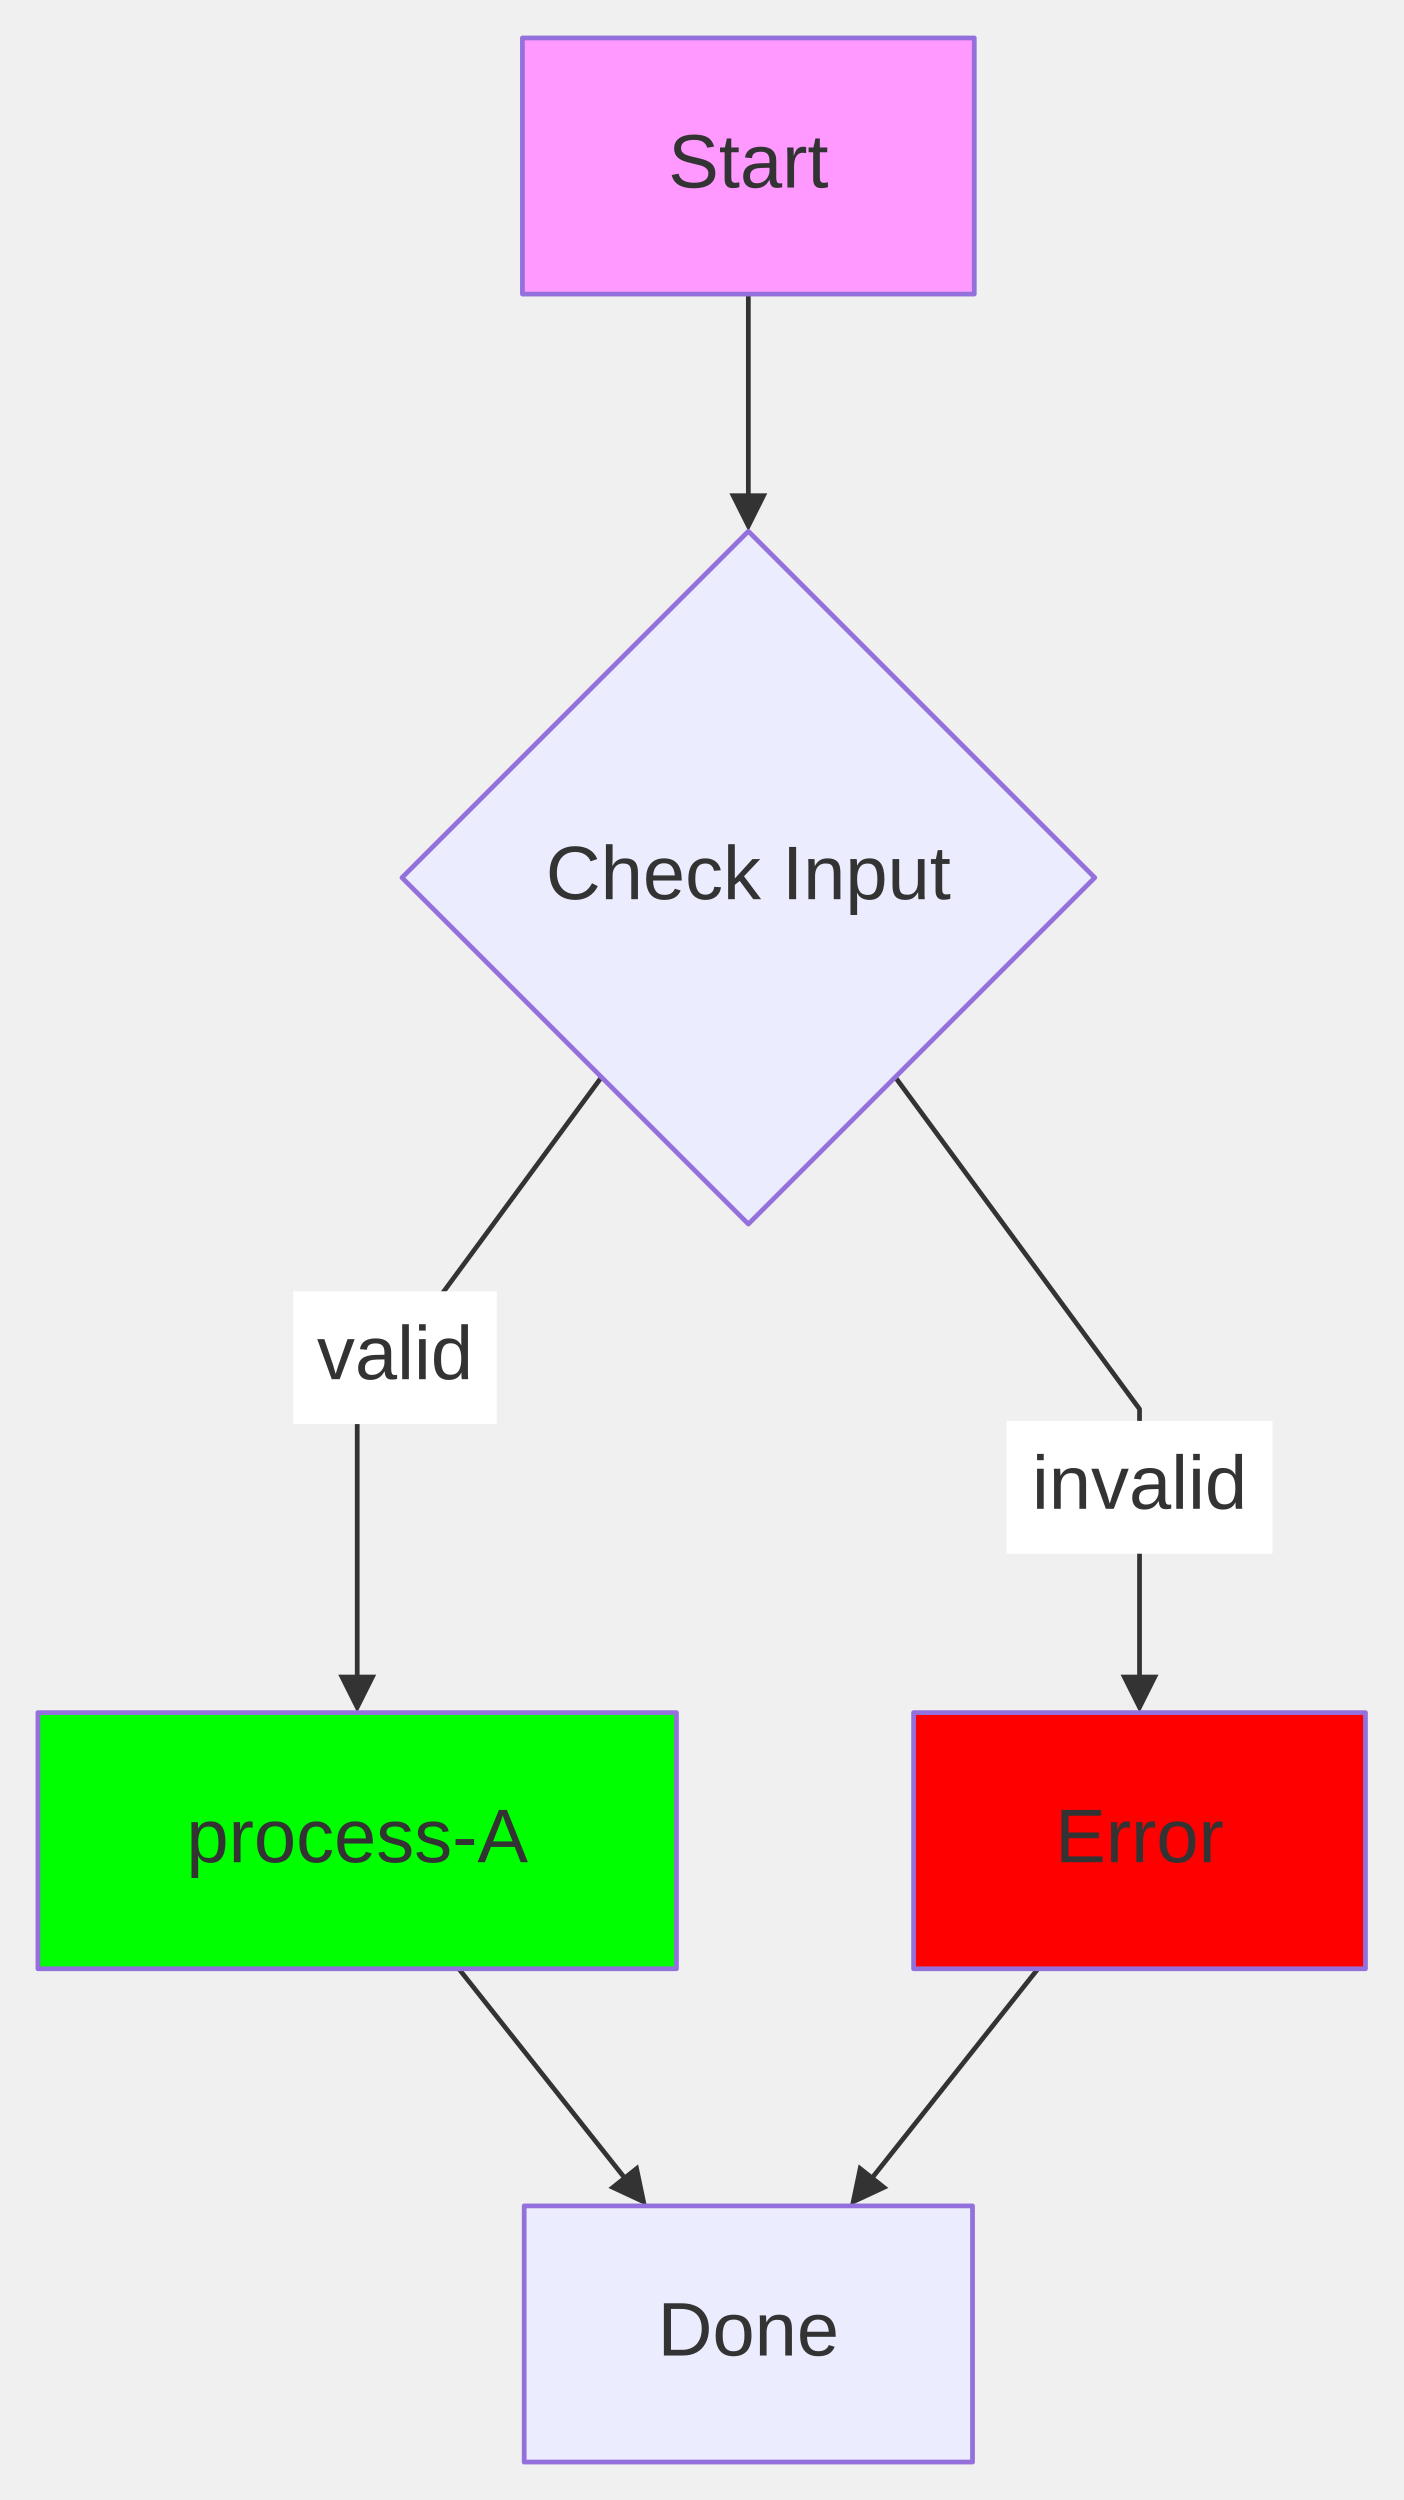
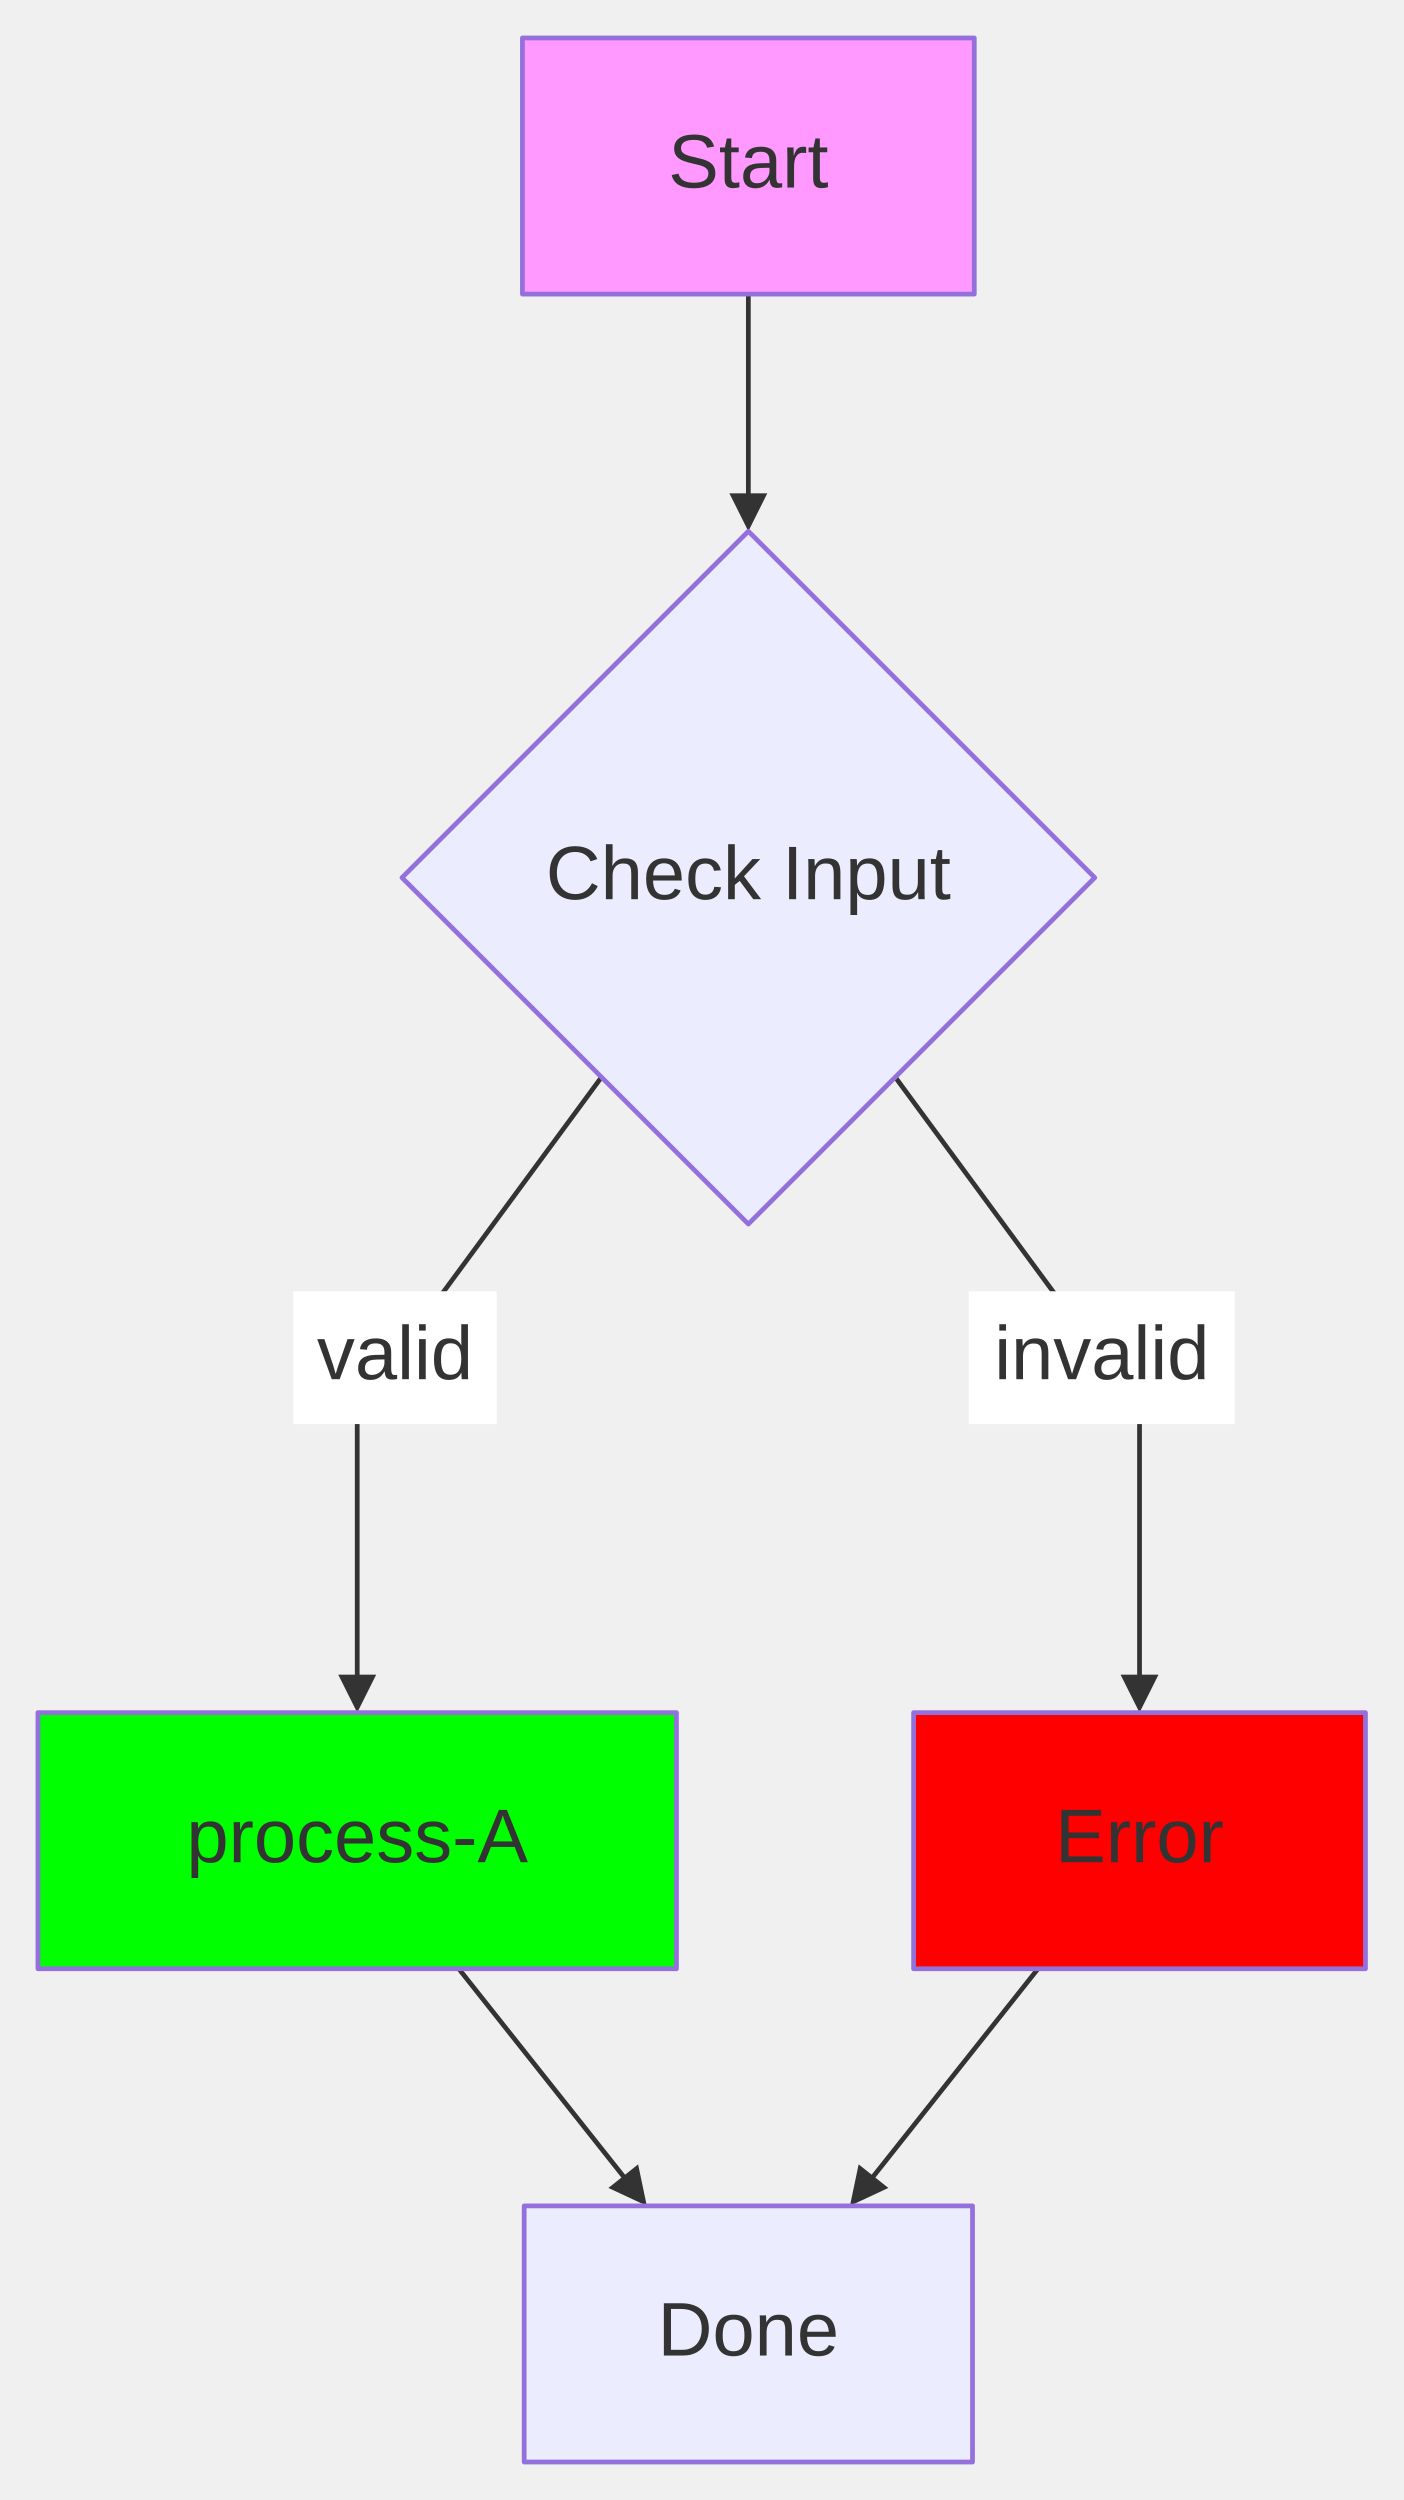
<svg xmlns="http://www.w3.org/2000/svg" width="100%" viewBox="0 0 295.88 527.06" style="max-width: 295.88px; background-color: #ffffff;" font-family="&quot;trebuchet ms&quot;, verdana, arial, sans-serif" font-size="16.00">
  <defs>
    <marker id="arrowhead" viewBox="0 0 10.00 10.00" refX="5.00" refY="5.00" markerWidth="8.00" markerHeight="8.00" orient="auto-start-reverse" markerUnits="userSpaceOnUse">
      <path d="M 0 0 L 10.00 5.00 L 0 10.00 z" fill="#333333" />
    </marker>
  </defs>
  <g transform="translate(0.00,0.00)">
    <g class="edgePaths">
      <path d="M157.77,62.00 L157.77,108.00" stroke="#333333" stroke-width="1.00" fill="none" stroke-linecap="round" stroke-linejoin="round" marker-end="url(#arrowhead)" />
      <path d="M126.81,227.09 L75.31,297.06 L75.31,357.06" stroke="#333333" stroke-width="1.00" fill="none" stroke-linecap="round" stroke-linejoin="round" marker-end="url(#arrowhead)" />
      <path d="M188.74,227.09 L240.24,297.06 L240.24,357.06" stroke="#333333" stroke-width="1.00" fill="none" stroke-linecap="round" stroke-linejoin="round" marker-end="url(#arrowhead)" />
      <path d="M96.72,415.06 L133.88,461.92" stroke="#333333" stroke-width="1.00" fill="none" stroke-linecap="round" stroke-linejoin="round" marker-end="url(#arrowhead)" />
      <path d="M218.83,415.06 L181.67,461.92" stroke="#333333" stroke-width="1.00" fill="none" stroke-linecap="round" stroke-linejoin="round" marker-end="url(#arrowhead)" />
    </g>
    <g class="nodes">
      <polygon points="157.77,112.00 230.80,185.03 157.77,258.06 84.75,185.03" fill="#ececff" stroke="#9370db" stroke-width="1.00" stroke-linejoin="round" />
      <text x="157.77" y="185.03" text-anchor="middle" dominant-baseline="middle" fill="#333333">Check Input</text>
      <rect x="110.51" y="465.06" width="94.52" height="54.00" fill="#ececff" stroke="#9370db" stroke-width="1.00" stroke-linejoin="round" />
      <text x="157.77" y="492.06" text-anchor="middle" dominant-baseline="middle" fill="#333333">Done</text>
      <rect x="192.61" y="361.06" width="95.26" height="54.00" fill="#f00" stroke="#9370db" stroke-width="1.00" stroke-linejoin="round" />
      <text x="240.24" y="388.06" text-anchor="middle" dominant-baseline="middle" fill="#333333">Error</text>
      <rect x="8.00" y="361.06" width="134.61" height="54.00" fill="#0f0" stroke="#9370db" stroke-width="1.00" stroke-linejoin="round" />
      <text x="75.31" y="388.06" text-anchor="middle" dominant-baseline="middle" fill="#333333">process-A</text>
      <rect x="110.14" y="8.00" width="95.26" height="54.00" fill="#f9f" stroke="#9370db" stroke-width="1.00" stroke-linejoin="round" />
      <text x="157.77" y="35.00" text-anchor="middle" dominant-baseline="middle" fill="#333333">Start</text>
    </g>
    <g class="edgeLabels">
      <rect x="61.83" y="272.23" width="42.89" height="28.00" fill="#ffffff" />
      <text x="83.27" y="286.23" text-anchor="middle" dominant-baseline="middle" fill="#333333">valid</text>
-       <rect x="212.21" y="299.56" width="56.07" height="28.00" fill="#ffffff" />
-       <text x="240.24" y="313.56" text-anchor="middle" dominant-baseline="middle" fill="#333333">invalid</text>
+       <rect x="204.24" y="272.23" width="56.07" height="28.00" fill="#ffffff" />
+       <text x="232.28" y="286.23" text-anchor="middle" dominant-baseline="middle" fill="#333333">invalid</text>
    </g>
  </g>
</svg>
